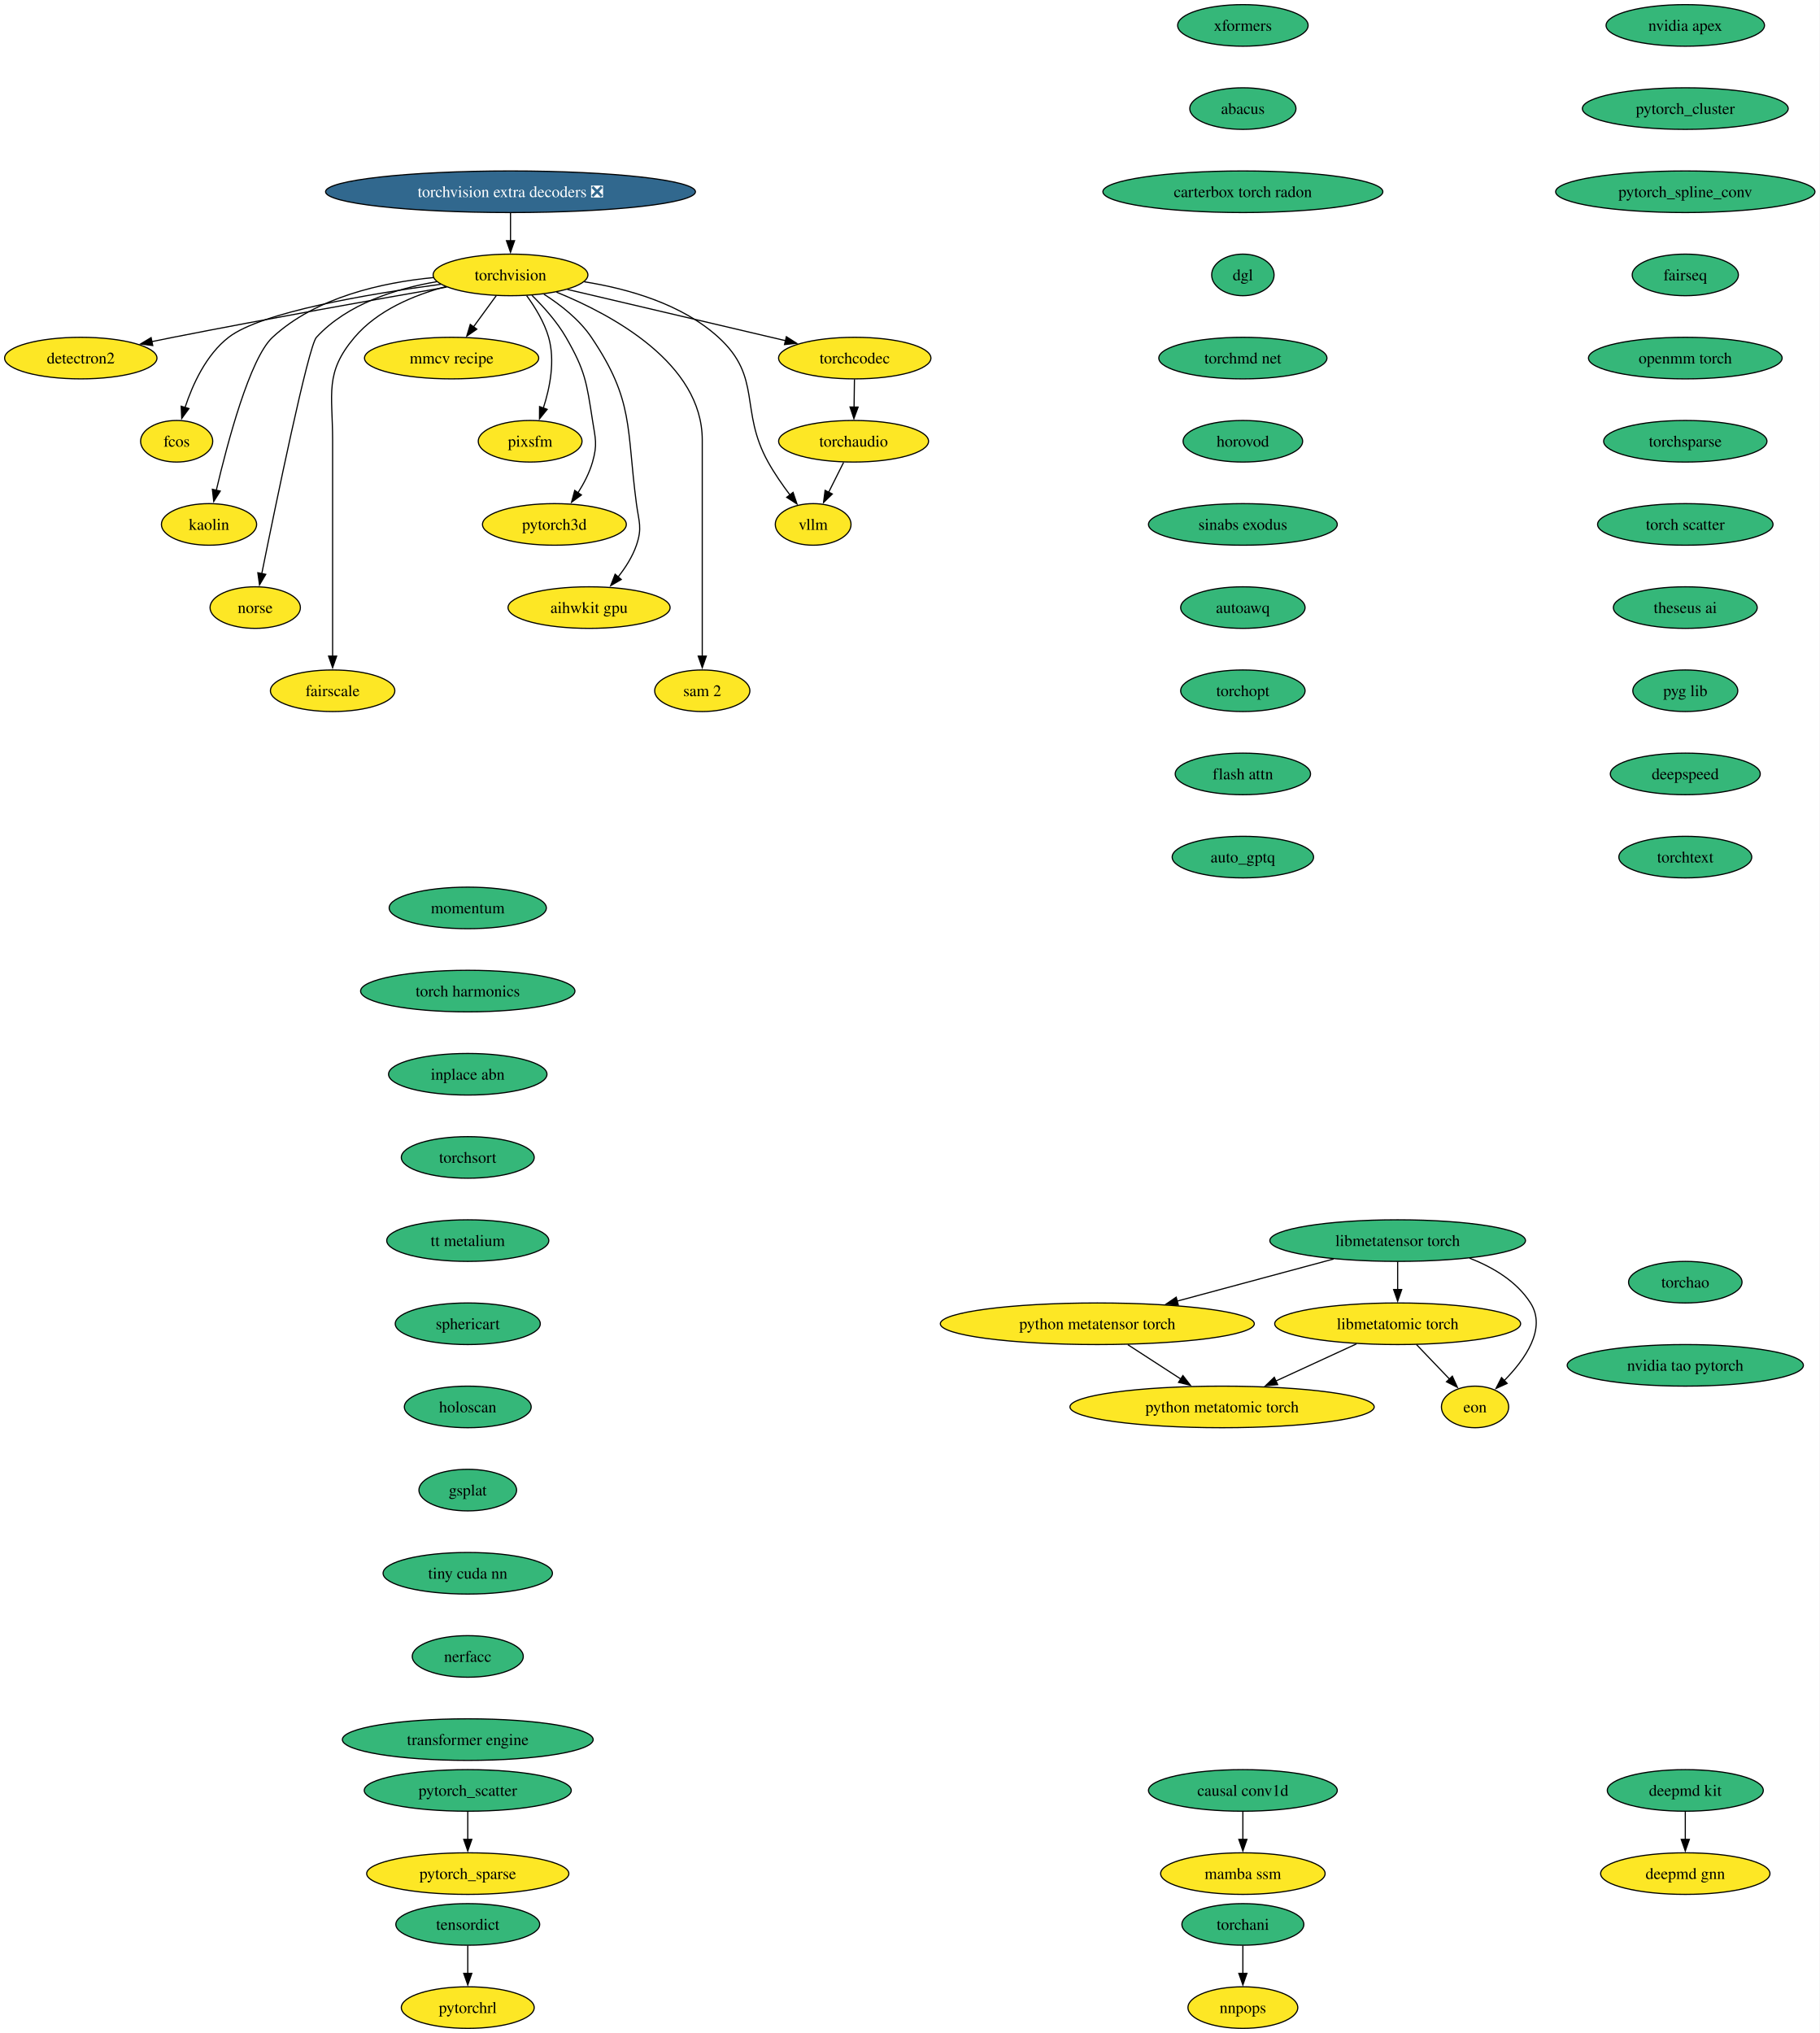
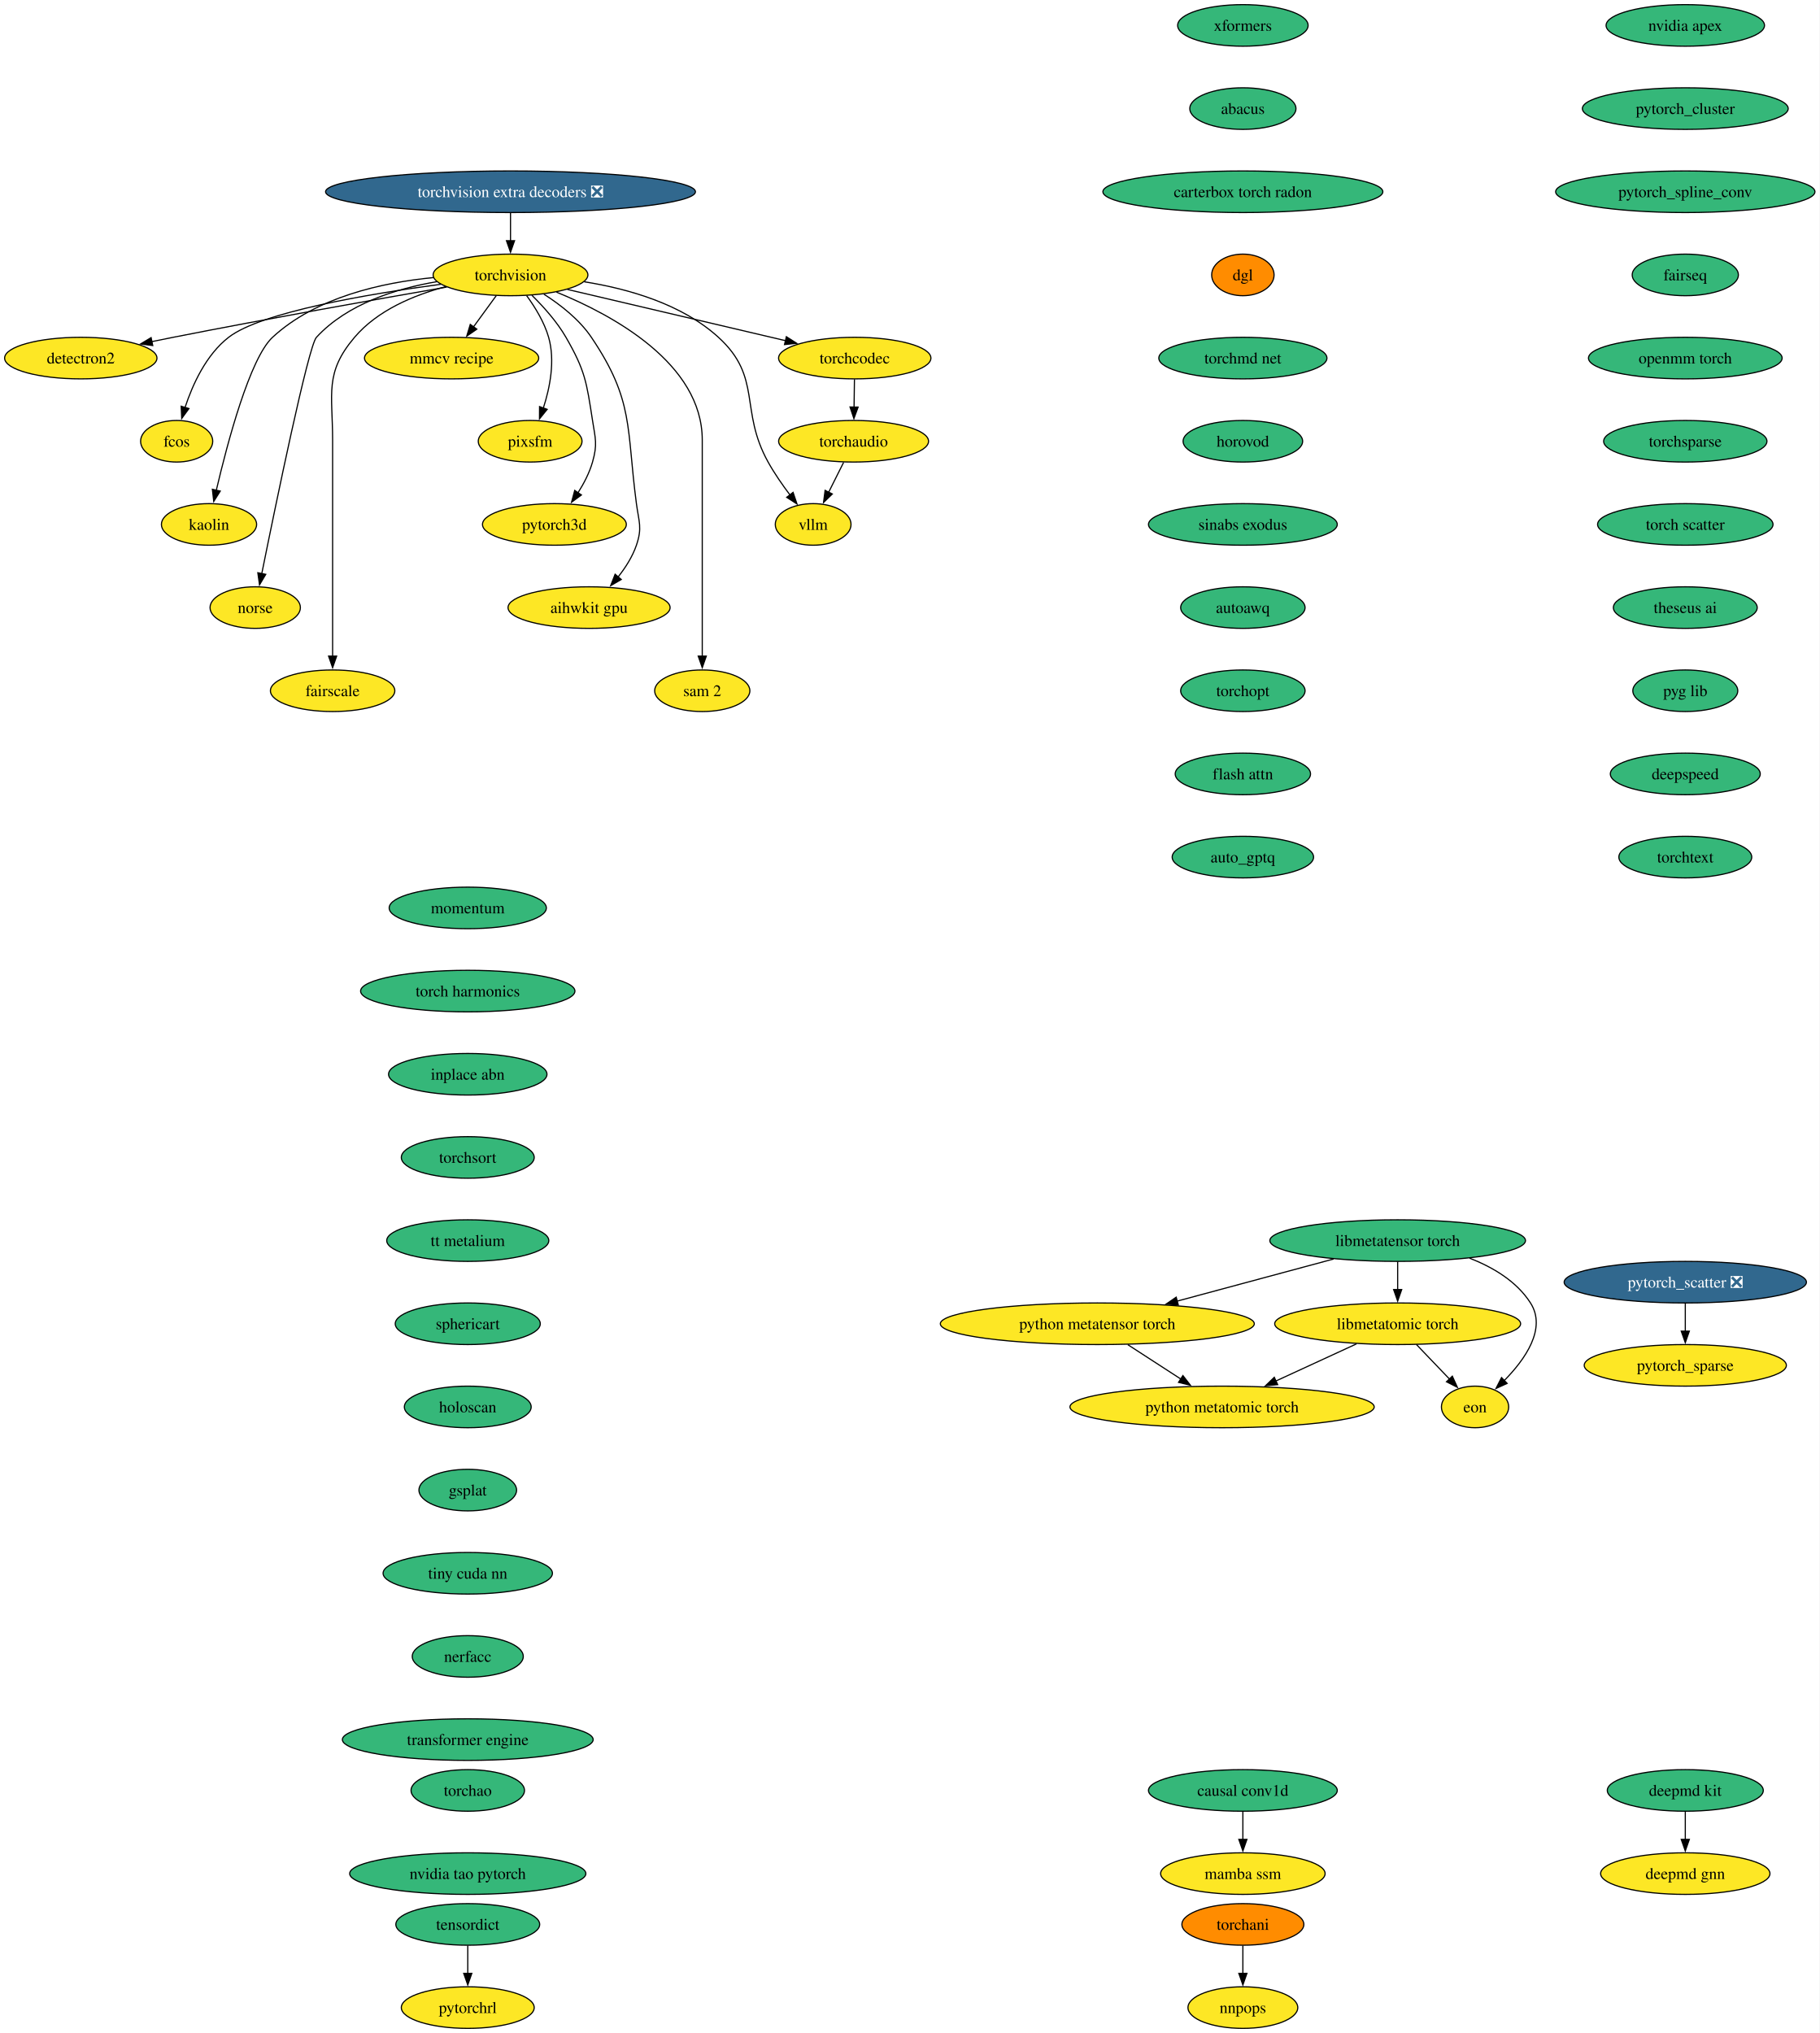
<svg xmlns="http://www.w3.org/2000/svg" xmlns:xlink="http://www.w3.org/1999/xlink" width="1575pt" height="1760pt" viewBox="0.00 0.00 1575.00 1760.00">
  <g id="graph0" class="graph" transform="scale(1 1) rotate(0) translate(4 1756)">
    <polygon fill="white" stroke="none" points="-4,4 -4,-1756 1571.18,-1756 1571.18,4 -4,4" />
    <g id="node1" class="node">
      <g id="a_node1">
        <a xlink:href="https://github.com/conda-forge/torchvision-feedstock" xlink:title="torchvision">
          <ellipse fill="#fde725" stroke="black" cx="437.94" cy="-1518" rx="66.99" ry="18" />
          <text xml:space="preserve" text-anchor="middle" x="437.94" y="-1513.33" font-family="Times,serif" font-size="14.00">torchvision</text>
        </a>
      </g>
    </g>
    <g id="node2" class="node">
      <g id="a_node2">
        <a xlink:href="https://github.com/conda-forge/detectron2-feedstock" xlink:title="detectron2">
          <ellipse fill="#fde725" stroke="black" cx="65.94" cy="-1446" rx="65.94" ry="18" />
          <text xml:space="preserve" text-anchor="middle" x="65.94" y="-1441.33" font-family="Times,serif" font-size="14.00">detectron2</text>
        </a>
      </g>
    </g>
    <g id="edge1" class="edge">
      <path fill="none" stroke="black" d="M382.68,-1507.48C323.89,-1497.23 228.21,-1480.2 145.94,-1464 139.93,-1462.82 133.68,-1461.55 127.43,-1460.26" />
      <polygon fill="black" stroke="black" points="128.23,-1456.85 117.73,-1458.24 126.81,-1463.71 128.23,-1456.85" />
    </g>
    <g id="node3" class="node">
      <g id="a_node3">
        <a xlink:href="https://github.com/conda-forge/fcos-feedstock" xlink:title="fcos">
          <ellipse fill="#fde725" stroke="black" cx="148.94" cy="-1374" rx="31.22" ry="18" />
          <text xml:space="preserve" text-anchor="middle" x="148.94" y="-1369.33" font-family="Times,serif" font-size="14.00">fcos</text>
        </a>
      </g>
    </g>
    <g id="edge2" class="edge">
      <path fill="none" stroke="black" d="M377.52,-1509.89C314.85,-1501.48 222.14,-1485.81 193.94,-1464 174.48,-1448.95 162.75,-1423.18 156.18,-1403.23" />
      <polygon fill="black" stroke="black" points="159.55,-1402.3 153.32,-1393.74 152.85,-1404.32 159.55,-1402.3" />
    </g>
    <g id="node4" class="node">
      <g id="a_node4">
        <a xlink:href="https://github.com/conda-forge/kaolin-feedstock" xlink:title="kaolin">
          <ellipse fill="#fde725" stroke="black" cx="176.94" cy="-1302" rx="41.21" ry="18" />
          <text xml:space="preserve" text-anchor="middle" x="176.94" y="-1297.33" font-family="Times,serif" font-size="14.00">kaolin</text>
        </a>
      </g>
    </g>
    <g id="edge3" class="edge">
      <path fill="none" stroke="black" d="M371.31,-1515.71C326.69,-1511.4 269.48,-1498.74 231.94,-1464 212.31,-1445.83 192.92,-1372.78 183.26,-1331.6" />
      <polygon fill="black" stroke="black" points="186.68,-1330.86 181.04,-1321.9 179.86,-1332.43 186.68,-1330.86" />
    </g>
    <g id="node5" class="node">
      <g id="a_node5">
        <a xlink:href="https://github.com/conda-forge/norse-feedstock" xlink:title="norse">
          <ellipse fill="#fde725" stroke="black" cx="216.94" cy="-1230" rx="39.11" ry="18" />
          <text xml:space="preserve" text-anchor="middle" x="216.94" y="-1225.33" font-family="Times,serif" font-size="14.00">norse</text>
        </a>
      </g>
    </g>
    <g id="edge4" class="edge">
      <path fill="none" stroke="black" d="M374.25,-1512.16C338.79,-1506.14 296.57,-1492.9 269.94,-1464 262.94,-1456.4 234.74,-1319.53 222.57,-1259.18" />
      <polygon fill="black" stroke="black" points="226.06,-1258.79 220.66,-1249.68 219.2,-1260.17 226.06,-1258.79" />
    </g>
    <g id="node6" class="node">
      <g id="a_node6">
        <a xlink:href="https://github.com/conda-forge/fairscale-feedstock" xlink:title="fairscale">
          <ellipse fill="#fde725" stroke="black" cx="283.94" cy="-1158" rx="53.84" ry="18" />
          <text xml:space="preserve" text-anchor="middle" x="283.94" y="-1153.33" font-family="Times,serif" font-size="14.00">fairscale</text>
        </a>
      </g>
    </g>
    <g id="edge5" class="edge">
      <path fill="none" stroke="black" d="M381.69,-1507.8C354.14,-1500.45 322.73,-1487.33 302.94,-1464 276.77,-1433.16 283.94,-1415.45 283.94,-1375 283.94,-1375 283.94,-1375 283.94,-1301 283.94,-1261.74 283.94,-1216.38 283.94,-1187.69" />
      <polygon fill="black" stroke="black" points="287.44,-1188 283.94,-1178 280.44,-1188 287.44,-1188" />
    </g>
    <g id="node7" class="node">
      <g id="a_node7">
        <a xlink:href="https://github.com/conda-forge/mmcv-recipe-feedstock" xlink:title="mmcv recipe">
          <ellipse fill="#fde725" stroke="black" cx="386.94" cy="-1446" rx="75.41" ry="18" />
          <text xml:space="preserve" text-anchor="middle" x="386.94" y="-1441.33" font-family="Times,serif" font-size="14.00">mmcv recipe</text>
        </a>
      </g>
    </g>
    <g id="edge6" class="edge">
      <path fill="none" stroke="black" d="M425.59,-1500.05C419.64,-1491.89 412.37,-1481.91 405.75,-1472.82" />
      <polygon fill="black" stroke="black" points="408.78,-1471.03 400.06,-1465.01 403.12,-1475.16 408.78,-1471.03" />
    </g>
    <g id="node8" class="node">
      <g id="a_node8">
        <a xlink:href="https://github.com/conda-forge/pixsfm-feedstock" xlink:title="pixsfm">
          <ellipse fill="#fde725" stroke="black" cx="454.94" cy="-1374" rx="44.9" ry="18" />
          <text xml:space="preserve" text-anchor="middle" x="454.94" y="-1369.33" font-family="Times,serif" font-size="14.00">pixsfm</text>
        </a>
      </g>
    </g>
    <g id="edge7" class="edge">
      <path fill="none" stroke="black" d="M451.92,-1500.04C459.13,-1490.18 467.19,-1477.13 470.94,-1464 476.71,-1443.82 472.09,-1420.44 466.35,-1402.71" />
      <polygon fill="black" stroke="black" points="469.69,-1401.63 463.03,-1393.39 463.09,-1403.98 469.69,-1401.63" />
    </g>
    <g id="node9" class="node">
      <g id="a_node9">
        <a xlink:href="https://github.com/conda-forge/pytorch3d-feedstock" xlink:title="pytorch3d">
          <ellipse fill="#fde725" stroke="black" cx="475.94" cy="-1302" rx="62.26" ry="18" />
          <text xml:space="preserve" text-anchor="middle" x="475.94" y="-1297.33" font-family="Times,serif" font-size="14.00">pytorch3d</text>
        </a>
      </g>
    </g>
    <g id="edge8" class="edge">
      <path fill="none" stroke="black" d="M456.46,-1500.36C466.38,-1490.61 478.13,-1477.55 485.94,-1464 502.71,-1434.89 503.77,-1425.19 508.94,-1392 511.4,-1376.19 513.34,-1371.38 508.94,-1356 506.27,-1346.66 501.43,-1337.37 496.26,-1329.24" />
      <polygon fill="black" stroke="black" points="499.31,-1327.49 490.78,-1321.21 493.53,-1331.44 499.31,-1327.49" />
    </g>
    <g id="node10" class="node">
      <g id="a_node10">
        <a xlink:href="https://github.com/conda-forge/aihwkit-gpu-feedstock" xlink:title="aihwkit gpu">
          <ellipse fill="#fde725" stroke="black" cx="505.94" cy="-1230" rx="70.15" ry="18" />
          <text xml:space="preserve" text-anchor="middle" x="505.94" y="-1225.33" font-family="Times,serif" font-size="14.00">aihwkit gpu</text>
        </a>
      </g>
    </g>
    <g id="edge9" class="edge">
      <path fill="none" stroke="black" d="M466.85,-1501.31C481.15,-1492.17 497.54,-1479.42 507.94,-1464 545.03,-1409.04 538.2,-1385.73 546.94,-1320 549.05,-1304.14 552.11,-1299.14 546.94,-1284 543.55,-1274.08 537.47,-1264.58 531.01,-1256.43" />
      <polygon fill="black" stroke="black" points="533.82,-1254.33 524.66,-1249 528.5,-1258.88 533.82,-1254.33" />
    </g>
    <g id="node11" class="node">
      <g id="a_node11">
        <a xlink:href="https://github.com/conda-forge/sam-2-feedstock" xlink:title="sam 2">
          <ellipse fill="#fde725" stroke="black" cx="603.94" cy="-1158" rx="41.21" ry="18" />
          <text xml:space="preserve" text-anchor="middle" x="603.94" y="-1153.33" font-family="Times,serif" font-size="14.00">sam 2</text>
        </a>
      </g>
    </g>
    <g id="edge10" class="edge">
      <path fill="none" stroke="black" d="M477.7,-1503.11C526.81,-1483.12 603.94,-1441.18 603.94,-1375 603.94,-1375 603.94,-1375 603.94,-1301 603.94,-1261.74 603.94,-1216.38 603.94,-1187.69" />
      <polygon fill="black" stroke="black" points="607.44,-1188 603.94,-1178 600.44,-1188 607.44,-1188" />
    </g>
    <g id="node12" class="node">
      <g id="a_node12">
        <a xlink:href="https://github.com/conda-forge/vllm-feedstock" xlink:title="vllm">
          <ellipse fill="#fde725" stroke="black" cx="699.94" cy="-1302" rx="32.79" ry="18" />
          <text xml:space="preserve" text-anchor="middle" x="699.94" y="-1297.33" font-family="Times,serif" font-size="14.00">vllm</text>
        </a>
      </g>
    </g>
    <g id="edge11" class="edge">
      <path fill="none" stroke="black" d="M501.78,-1512.06C539.65,-1506.05 586.28,-1492.86 617.94,-1464 656.12,-1429.2 635.87,-1401.17 660.94,-1356 666.39,-1346.17 673.42,-1336.07 680,-1327.35" />
      <polygon fill="black" stroke="black" points="682.56,-1329.75 685.94,-1319.71 677.04,-1325.46 682.56,-1329.75" />
    </g>
    <g id="node13" class="node">
      <g id="a_node13">
        <a xlink:href="https://github.com/conda-forge/torchcodec-feedstock" xlink:title="torchcodec">
          <ellipse fill="#fde725" stroke="black" cx="735.94" cy="-1446" rx="65.94" ry="18" />
          <text xml:space="preserve" text-anchor="middle" x="735.94" y="-1441.33" font-family="Times,serif" font-size="14.00">torchcodec</text>
        </a>
      </g>
    </g>
    <g id="edge12" class="edge">
      <path fill="none" stroke="black" d="M487.15,-1505.44C538.96,-1493.27 620.56,-1474.1 676.07,-1461.06" />
      <polygon fill="black" stroke="black" points="676.74,-1464.5 685.68,-1458.81 675.14,-1457.69 676.74,-1464.5" />
    </g>
    <g id="node14" class="node">
      <g id="a_node14">
        <a xlink:href="https://github.com/conda-forge/torchaudio-feedstock" xlink:title="torchaudio">
          <ellipse fill="#fde725" stroke="black" cx="734.94" cy="-1374" rx="64.89" ry="18" />
          <text xml:space="preserve" text-anchor="middle" x="734.94" y="-1369.33" font-family="Times,serif" font-size="14.00">torchaudio</text>
        </a>
      </g>
    </g>
    <g id="edge13" class="edge">
      <path fill="none" stroke="black" d="M735.69,-1427.7C735.59,-1420.41 735.46,-1411.73 735.35,-1403.54" />
      <polygon fill="black" stroke="black" points="738.85,-1403.57 735.21,-1393.62 731.85,-1403.67 738.85,-1403.57" />
    </g>
    <g id="edge47" class="edge">
      <path fill="none" stroke="black" d="M726.29,-1355.7C722.37,-1347.87 717.66,-1338.44 713.3,-1329.73" />
      <polygon fill="black" stroke="black" points="716.53,-1328.36 708.93,-1320.98 710.27,-1331.49 716.53,-1328.36" />
    </g>
    <g id="node15" class="node">
      <g id="a_node15">
        <a xlink:href="https://github.com/conda-forge/deepmd-kit-feedstock" xlink:title="deepmd kit">
          <ellipse fill="#35b779" stroke="black" cx="1454.94" cy="-206" rx="67.52" ry="18" />
          <text xml:space="preserve" text-anchor="middle" x="1454.94" y="-201.33" font-family="Times,serif" font-size="14.00">deepmd kit</text>
        </a>
      </g>
    </g>
    <g id="node16" class="node">
      <g id="a_node16">
        <a xlink:href="https://github.com/conda-forge/deepmd-gnn-feedstock" xlink:title="deepmd gnn">
          <ellipse fill="#fde725" stroke="black" cx="1454.94" cy="-134" rx="73.3" ry="18" />
          <text xml:space="preserve" text-anchor="middle" x="1454.94" y="-129.32" font-family="Times,serif" font-size="14.00">deepmd gnn</text>
        </a>
      </g>
    </g>
    <g id="edge14" class="edge">
      <path fill="none" stroke="black" d="M1454.94,-187.7C1454.94,-180.41 1454.94,-171.73 1454.94,-163.54" />
      <polygon fill="black" stroke="black" points="1458.44,-163.62 1454.94,-153.62 1451.44,-163.62 1458.44,-163.62" />
    </g>
    <g id="node17" class="node">
      <g id="a_node17">
        <a xlink:href="https://github.com/conda-forge/nvidia-apex-feedstock" xlink:title="nvidia apex">
          <ellipse fill="#35b779" stroke="black" cx="1454.94" cy="-1734" rx="68.57" ry="18" />
          <text xml:space="preserve" text-anchor="middle" x="1454.94" y="-1729.33" font-family="Times,serif" font-size="14.00">nvidia apex</text>
        </a>
      </g>
    </g>
    <g id="node18" class="node">
      <g id="a_node18">
        <a xlink:href="https://github.com/conda-forge/pytorch_cluster-feedstock" xlink:title="pytorch_cluster">
          <ellipse fill="#35b779" stroke="black" cx="1454.94" cy="-1662" rx="89.09" ry="18" />
          <text xml:space="preserve" text-anchor="middle" x="1454.94" y="-1657.33" font-family="Times,serif" font-size="14.00">pytorch_cluster</text>
        </a>
      </g>
    </g>
    <g id="node19" class="node">
      <g id="a_node19">
        <a xlink:href="https://github.com/conda-forge/pytorch_spline_conv-feedstock" xlink:title="pytorch_spline_conv">
          <ellipse fill="#35b779" stroke="black" cx="1454.94" cy="-1590" rx="112.24" ry="18" />
          <text xml:space="preserve" text-anchor="middle" x="1454.94" y="-1585.33" font-family="Times,serif" font-size="14.00">pytorch_spline_conv</text>
        </a>
      </g>
    </g>
    <g id="node22" class="node">
      <g id="a_node22">
        <a xlink:href="https://github.com/conda-forge/fairseq-feedstock" xlink:title="fairseq">
          <ellipse fill="#35b779" stroke="black" cx="1454.94" cy="-1518" rx="45.95" ry="18" />
          <text xml:space="preserve" text-anchor="middle" x="1454.94" y="-1513.33" font-family="Times,serif" font-size="14.00">fairseq</text>
        </a>
      </g>
    </g>
    <g id="node20" class="node">
      <g id="a_node20">
-         <a xlink:href="https://github.com/conda-forge/pytorch_scatter-feedstock" xlink:title="pytorch_scatter">
-           <ellipse fill="#35b779" stroke="black" cx="400.94" cy="-206" rx="89.61" ry="18" />
-           <text xml:space="preserve" text-anchor="middle" x="400.94" y="-201.33" font-family="Times,serif" font-size="14.00">pytorch_scatter</text>
+         <a xlink:href="https://github.com/conda-forge/pytorch_scatter-feedstock/pull/79" xlink:title="pytorch_scatter ❎">
+           <ellipse fill="#31688e" stroke="black" cx="1454.94" cy="-646" rx="104.87" ry="18" />
+           <text xml:space="preserve" text-anchor="middle" x="1454.94" y="-641.33" font-family="Times,serif" font-size="14.00" fill="white">pytorch_scatter ❎</text>
        </a>
      </g>
    </g>
    <g id="node21" class="node">
      <g id="a_node21">
        <a xlink:href="https://github.com/conda-forge/pytorch_sparse-feedstock" xlink:title="pytorch_sparse">
-           <ellipse fill="#fde725" stroke="black" cx="400.94" cy="-134" rx="87.51" ry="18" />
-           <text xml:space="preserve" text-anchor="middle" x="400.94" y="-129.32" font-family="Times,serif" font-size="14.00">pytorch_sparse</text>
+           <ellipse fill="#fde725" stroke="black" cx="1454.94" cy="-574" rx="87.51" ry="18" />
+           <text xml:space="preserve" text-anchor="middle" x="1454.94" y="-569.33" font-family="Times,serif" font-size="14.00">pytorch_sparse</text>
        </a>
      </g>
    </g>
    <g id="edge17" class="edge">
-       <path fill="none" stroke="black" d="M400.94,-187.7C400.94,-180.41 400.94,-171.73 400.94,-163.54" />
-       <polygon fill="black" stroke="black" points="404.44,-163.62 400.94,-153.62 397.44,-163.62 404.44,-163.62" />
+       <path fill="none" stroke="black" d="M1454.94,-627.7C1454.94,-620.41 1454.94,-611.73 1454.94,-603.54" />
+       <polygon fill="black" stroke="black" points="1458.44,-603.62 1454.94,-593.62 1451.44,-603.62 1458.44,-603.62" />
    </g>
    <g id="node23" class="node">
      <g id="a_node23">
        <a xlink:href="https://github.com/conda-forge/openmm-torch-feedstock" xlink:title="openmm torch">
          <ellipse fill="#35b779" stroke="black" cx="1454.94" cy="-1446" rx="83.83" ry="18" />
          <text xml:space="preserve" text-anchor="middle" x="1454.94" y="-1441.33" font-family="Times,serif" font-size="14.00">openmm torch</text>
        </a>
      </g>
    </g>
    <g id="node26" class="node">
      <g id="a_node26">
        <a xlink:href="https://github.com/conda-forge/torchsparse-feedstock" xlink:title="torchsparse">
          <ellipse fill="#35b779" stroke="black" cx="1454.94" cy="-1374" rx="70.68" ry="18" />
          <text xml:space="preserve" text-anchor="middle" x="1454.94" y="-1369.33" font-family="Times,serif" font-size="14.00">torchsparse</text>
        </a>
      </g>
    </g>
    <g id="node24" class="node">
      <g id="a_node24">
        <a xlink:href="https://github.com/conda-forge/torchani-feedstock" xlink:title="torchani">
-           <ellipse fill="#35b779" stroke="black" cx="1071.94" cy="-90" rx="52.79" ry="18" />
+           <ellipse fill="#ff8c00" stroke="black" cx="1071.94" cy="-90" rx="52.79" ry="18" />
          <text xml:space="preserve" text-anchor="middle" x="1071.94" y="-85.33" font-family="Times,serif" font-size="14.00">torchani</text>
        </a>
      </g>
    </g>
    <g id="node25" class="node">
      <g id="a_node25">
        <a xlink:href="https://github.com/conda-forge/nnpops-feedstock" xlink:title="nnpops">
          <ellipse fill="#fde725" stroke="black" cx="1071.94" cy="-18" rx="47.53" ry="18" />
          <text xml:space="preserve" text-anchor="middle" x="1071.94" y="-13.32" font-family="Times,serif" font-size="14.00">nnpops</text>
        </a>
      </g>
    </g>
    <g id="edge20" class="edge">
      <path fill="none" stroke="black" d="M1071.94,-71.7C1071.94,-64.41 1071.94,-55.73 1071.94,-47.54" />
      <polygon fill="black" stroke="black" points="1075.44,-47.62 1071.94,-37.62 1068.44,-47.62 1075.44,-47.62" />
    </g>
    <g id="node27" class="node">
      <g id="a_node27">
        <a xlink:href="https://github.com/conda-forge/torch-scatter-feedstock" xlink:title="torch scatter">
          <ellipse fill="#35b779" stroke="black" cx="1454.94" cy="-1302" rx="75.94" ry="18" />
          <text xml:space="preserve" text-anchor="middle" x="1454.94" y="-1297.33" font-family="Times,serif" font-size="14.00">torch scatter</text>
        </a>
      </g>
    </g>
    <g id="node28" class="node">
      <g id="a_node28">
        <a xlink:href="https://github.com/conda-forge/theseus-ai-feedstock" xlink:title="theseus ai">
          <ellipse fill="#35b779" stroke="black" cx="1454.94" cy="-1230" rx="62.26" ry="18" />
          <text xml:space="preserve" text-anchor="middle" x="1454.94" y="-1225.33" font-family="Times,serif" font-size="14.00">theseus ai</text>
        </a>
      </g>
    </g>
    <g id="node29" class="node">
      <g id="a_node29">
        <a xlink:href="https://github.com/conda-forge/pyg-lib-feedstock" xlink:title="pyg lib">
          <ellipse fill="#35b779" stroke="black" cx="1454.94" cy="-1158" rx="45.42" ry="18" />
          <text xml:space="preserve" text-anchor="middle" x="1454.94" y="-1153.33" font-family="Times,serif" font-size="14.00">pyg lib</text>
        </a>
      </g>
    </g>
    <g id="node30" class="node">
      <g id="a_node30">
        <a xlink:href="https://github.com/conda-forge/deepspeed-feedstock" xlink:title="deepspeed">
          <ellipse fill="#35b779" stroke="black" cx="1454.94" cy="-1086" rx="64.89" ry="18" />
          <text xml:space="preserve" text-anchor="middle" x="1454.94" y="-1081.33" font-family="Times,serif" font-size="14.00">deepspeed</text>
        </a>
      </g>
    </g>
    <g id="node31" class="node">
      <g id="a_node31">
        <a xlink:href="https://github.com/conda-forge/torchtext-feedstock" xlink:title="torchtext">
          <ellipse fill="#35b779" stroke="black" cx="1454.94" cy="-1014" rx="57.52" ry="18" />
          <text xml:space="preserve" text-anchor="middle" x="1454.94" y="-1009.33" font-family="Times,serif" font-size="14.00">torchtext</text>
        </a>
      </g>
    </g>
    <g id="node32" class="node">
      <g id="a_node32">
        <a xlink:href="https://github.com/conda-forge/xformers-feedstock" xlink:title="xformers">
          <ellipse fill="#35b779" stroke="black" cx="1071.94" cy="-1734" rx="56.47" ry="18" />
          <text xml:space="preserve" text-anchor="middle" x="1071.94" y="-1729.33" font-family="Times,serif" font-size="14.00">xformers</text>
        </a>
      </g>
    </g>
    <g id="node33" class="node">
      <g id="a_node33">
        <a xlink:href="https://github.com/conda-forge/abacus-feedstock" xlink:title="abacus">
          <ellipse fill="#35b779" stroke="black" cx="1071.94" cy="-1662" rx="45.95" ry="18" />
          <text xml:space="preserve" text-anchor="middle" x="1071.94" y="-1657.33" font-family="Times,serif" font-size="14.00">abacus</text>
        </a>
      </g>
    </g>
    <g id="node36" class="node">
      <g id="a_node36">
        <a xlink:href="https://github.com/conda-forge/carterbox-torch-radon-feedstock" xlink:title="carterbox torch radon">
          <ellipse fill="#35b779" stroke="black" cx="1071.94" cy="-1590" rx="121.18" ry="18" />
          <text xml:space="preserve" text-anchor="middle" x="1071.94" y="-1585.33" font-family="Times,serif" font-size="14.00">carterbox torch radon</text>
        </a>
      </g>
    </g>
    <g id="node34" class="node">
      <g id="a_node34">
        <a xlink:href="https://github.com/conda-forge/tensordict-feedstock" xlink:title="tensordict">
          <ellipse fill="#35b779" stroke="black" cx="400.94" cy="-90" rx="62.26" ry="18" />
          <text xml:space="preserve" text-anchor="middle" x="400.94" y="-85.33" font-family="Times,serif" font-size="14.00">tensordict</text>
        </a>
      </g>
    </g>
    <g id="node35" class="node">
      <g id="a_node35">
        <a xlink:href="https://github.com/conda-forge/pytorchrl-feedstock" xlink:title="pytorchrl">
          <ellipse fill="#fde725" stroke="black" cx="400.94" cy="-18" rx="57.52" ry="18" />
          <text xml:space="preserve" text-anchor="middle" x="400.94" y="-13.32" font-family="Times,serif" font-size="14.00">pytorchrl</text>
        </a>
      </g>
    </g>
    <g id="edge28" class="edge">
      <path fill="none" stroke="black" d="M400.94,-71.7C400.94,-64.41 400.94,-55.73 400.94,-47.54" />
      <polygon fill="black" stroke="black" points="404.44,-47.62 400.94,-37.62 397.44,-47.62 404.44,-47.62" />
    </g>
    <g id="node37" class="node">
      <g id="a_node37">
        <a xlink:href="https://github.com/conda-forge/dgl-feedstock" xlink:title="dgl">
-           <ellipse fill="#35b779" stroke="black" cx="1071.94" cy="-1518" rx="27.01" ry="18" />
+           <ellipse fill="#ff8c00" stroke="black" cx="1071.94" cy="-1518" rx="27.01" ry="18" />
          <text xml:space="preserve" text-anchor="middle" x="1071.94" y="-1513.33" font-family="Times,serif" font-size="14.00">dgl</text>
        </a>
      </g>
    </g>
    <g id="node38" class="node">
      <g id="a_node38">
        <a xlink:href="https://github.com/conda-forge/torchmd-net-feedstock" xlink:title="torchmd net">
          <ellipse fill="#35b779" stroke="black" cx="1071.94" cy="-1446" rx="72.78" ry="18" />
          <text xml:space="preserve" text-anchor="middle" x="1071.94" y="-1441.33" font-family="Times,serif" font-size="14.00">torchmd net</text>
        </a>
      </g>
    </g>
    <g id="node39" class="node">
      <g id="a_node39">
        <a xlink:href="https://github.com/conda-forge/horovod-feedstock" xlink:title="horovod">
          <ellipse fill="#35b779" stroke="black" cx="1071.94" cy="-1374" rx="51.74" ry="18" />
          <text xml:space="preserve" text-anchor="middle" x="1071.94" y="-1369.33" font-family="Times,serif" font-size="14.00">horovod</text>
        </a>
      </g>
    </g>
    <g id="node40" class="node">
      <g id="a_node40">
        <a xlink:href="https://github.com/conda-forge/sinabs-exodus-feedstock" xlink:title="sinabs exodus">
          <ellipse fill="#35b779" stroke="black" cx="1071.94" cy="-1302" rx="81.72" ry="18" />
          <text xml:space="preserve" text-anchor="middle" x="1071.94" y="-1297.33" font-family="Times,serif" font-size="14.00">sinabs exodus</text>
        </a>
      </g>
    </g>
    <g id="node41" class="node">
      <g id="a_node41">
        <a xlink:href="https://github.com/conda-forge/autoawq-feedstock" xlink:title="autoawq">
          <ellipse fill="#35b779" stroke="black" cx="1071.94" cy="-1230" rx="53.84" ry="18" />
          <text xml:space="preserve" text-anchor="middle" x="1071.94" y="-1225.33" font-family="Times,serif" font-size="14.00">autoawq</text>
        </a>
      </g>
    </g>
    <g id="node42" class="node">
      <g id="a_node42">
        <a xlink:href="https://github.com/conda-forge/torchopt-feedstock" xlink:title="torchopt">
          <ellipse fill="#35b779" stroke="black" cx="1071.94" cy="-1158" rx="53.84" ry="18" />
          <text xml:space="preserve" text-anchor="middle" x="1071.94" y="-1153.33" font-family="Times,serif" font-size="14.00">torchopt</text>
        </a>
      </g>
    </g>
    <g id="node43" class="node">
      <g id="a_node43">
        <a xlink:href="https://github.com/conda-forge/flash-attn-feedstock" xlink:title="flash attn">
          <ellipse fill="#35b779" stroke="black" cx="1071.94" cy="-1086" rx="58.57" ry="18" />
          <text xml:space="preserve" text-anchor="middle" x="1071.94" y="-1081.33" font-family="Times,serif" font-size="14.00">flash attn</text>
        </a>
      </g>
    </g>
    <g id="node44" class="node">
      <g id="a_node44">
        <a xlink:href="https://github.com/conda-forge/auto_gptq-feedstock" xlink:title="auto_gptq">
          <ellipse fill="#35b779" stroke="black" cx="1071.94" cy="-1014" rx="61.2" ry="18" />
          <text xml:space="preserve" text-anchor="middle" x="1071.94" y="-1009.33" font-family="Times,serif" font-size="14.00">auto_gptq</text>
        </a>
      </g>
    </g>
    <g id="node45" class="node">
      <g id="a_node45">
        <a xlink:href="https://github.com/conda-forge/libmetatensor-torch-feedstock" xlink:title="libmetatensor torch">
          <ellipse fill="#35b779" stroke="black" cx="1205.94" cy="-682" rx="110.66" ry="18" />
          <text xml:space="preserve" text-anchor="middle" x="1205.94" y="-677.33" font-family="Times,serif" font-size="14.00">libmetatensor torch</text>
        </a>
      </g>
    </g>
    <g id="node46" class="node">
      <g id="a_node46">
        <a xlink:href="https://github.com/conda-forge/python-metatensor-torch-feedstock" xlink:title="python metatensor torch">
          <ellipse fill="#fde725" stroke="black" cx="945.94" cy="-610" rx="135.91" ry="18" />
          <text xml:space="preserve" text-anchor="middle" x="945.94" y="-605.33" font-family="Times,serif" font-size="14.00">python metatensor torch</text>
        </a>
      </g>
    </g>
    <g id="edge38" class="edge">
      <path fill="none" stroke="black" d="M1150.48,-666.07C1110.92,-655.42 1057.44,-641.02 1015.09,-629.62" />
      <polygon fill="black" stroke="black" points="1016.04,-626.25 1005.48,-627.03 1014.22,-633.01 1016.04,-626.25" />
    </g>
    <g id="node47" class="node">
      <g id="a_node47">
        <a xlink:href="https://github.com/conda-forge/libmetatomic-torch-feedstock" xlink:title="libmetatomic torch">
          <ellipse fill="#fde725" stroke="black" cx="1205.94" cy="-610" rx="106.45" ry="18" />
          <text xml:space="preserve" text-anchor="middle" x="1205.94" y="-605.33" font-family="Times,serif" font-size="14.00">libmetatomic torch</text>
        </a>
      </g>
    </g>
    <g id="edge39" class="edge">
      <path fill="none" stroke="black" d="M1205.94,-663.7C1205.94,-656.41 1205.94,-647.73 1205.94,-639.54" />
      <polygon fill="black" stroke="black" points="1209.44,-639.62 1205.94,-629.62 1202.44,-639.62 1209.44,-639.62" />
    </g>
    <g id="node48" class="node">
      <g id="a_node48">
        <a xlink:href="https://github.com/conda-forge/eon-feedstock" xlink:title="eon">
          <ellipse fill="#fde725" stroke="black" cx="1272.94" cy="-538" rx="29.11" ry="18" />
          <text xml:space="preserve" text-anchor="middle" x="1272.94" y="-533.33" font-family="Times,serif" font-size="14.00">eon</text>
        </a>
      </g>
    </g>
    <g id="edge40" class="edge">
      <path fill="none" stroke="black" d="M1268.2,-666.8C1288.54,-658.89 1308.97,-646.7 1320.94,-628 1335.14,-605.82 1316.21,-579.07 1298.11,-560.72" />
      <polygon fill="black" stroke="black" points="1300.71,-558.37 1291.06,-553.98 1295.86,-563.42 1300.71,-558.37" />
    </g>
    <g id="node49" class="node">
      <g id="a_node49">
        <a xlink:href="https://github.com/conda-forge/python-metatomic-torch-feedstock" xlink:title="python metatomic torch">
          <ellipse fill="#fde725" stroke="black" cx="1053.94" cy="-538" rx="131.7" ry="18" />
          <text xml:space="preserve" text-anchor="middle" x="1053.94" y="-533.33" font-family="Times,serif" font-size="14.00">python metatomic torch</text>
        </a>
      </g>
    </g>
    <g id="edge41" class="edge">
      <path fill="none" stroke="black" d="M972.36,-591.88C986.19,-582.91 1003.32,-571.81 1018.31,-562.09" />
      <polygon fill="black" stroke="black" points="1020.03,-565.15 1026.52,-556.77 1016.23,-559.27 1020.03,-565.15" />
    </g>
    <g id="edge42" class="edge">
      <path fill="none" stroke="black" d="M1222.16,-592.05C1230.78,-583.04 1241.52,-571.83 1250.89,-562.04" />
      <polygon fill="black" stroke="black" points="1253.26,-564.63 1257.64,-554.98 1248.2,-559.79 1253.26,-564.63" />
    </g>
    <g id="edge43" class="edge">
      <path fill="none" stroke="black" d="M1170.3,-592.59C1149.47,-582.99 1122.94,-570.78 1100.47,-560.43" />
      <polygon fill="black" stroke="black" points="1102.07,-557.31 1091.52,-556.31 1099.14,-563.67 1102.07,-557.31" />
    </g>
    <g id="node50" class="node">
      <g id="a_node50">
        <a xlink:href="https://github.com/conda-forge/momentum-feedstock" xlink:title="momentum">
          <ellipse fill="#35b779" stroke="black" cx="400.94" cy="-970" rx="68.04" ry="18" />
          <text xml:space="preserve" text-anchor="middle" x="400.94" y="-965.33" font-family="Times,serif" font-size="14.00">momentum</text>
        </a>
      </g>
    </g>
    <g id="node51" class="node">
      <g id="a_node51">
        <a xlink:href="https://github.com/conda-forge/torch-harmonics-feedstock" xlink:title="torch harmonics">
          <ellipse fill="#35b779" stroke="black" cx="400.94" cy="-898" rx="92.77" ry="18" />
          <text xml:space="preserve" text-anchor="middle" x="400.94" y="-893.33" font-family="Times,serif" font-size="14.00">torch harmonics</text>
        </a>
      </g>
    </g>
    <g id="node52" class="node">
      <g id="a_node52">
        <a xlink:href="https://github.com/conda-forge/inplace-abn-feedstock" xlink:title="inplace abn">
          <ellipse fill="#35b779" stroke="black" cx="400.94" cy="-826" rx="68.57" ry="18" />
          <text xml:space="preserve" text-anchor="middle" x="400.94" y="-821.33" font-family="Times,serif" font-size="14.00">inplace abn</text>
        </a>
      </g>
    </g>
    <g id="node53" class="node">
      <g id="a_node53">
        <a xlink:href="https://github.com/conda-forge/torchsort-feedstock" xlink:title="torchsort">
          <ellipse fill="#35b779" stroke="black" cx="400.94" cy="-754" rx="57.52" ry="18" />
          <text xml:space="preserve" text-anchor="middle" x="400.94" y="-749.33" font-family="Times,serif" font-size="14.00">torchsort</text>
        </a>
      </g>
    </g>
    <g id="node54" class="node">
      <g id="a_node54">
        <a xlink:href="https://github.com/conda-forge/tt-metalium-feedstock" xlink:title="tt metalium">
          <ellipse fill="#35b779" stroke="black" cx="400.94" cy="-682" rx="70.15" ry="18" />
          <text xml:space="preserve" text-anchor="middle" x="400.94" y="-677.33" font-family="Times,serif" font-size="14.00">tt metalium</text>
        </a>
      </g>
    </g>
    <g id="node56" class="node">
      <g id="a_node56">
        <a xlink:href="https://github.com/conda-forge/sphericart-feedstock" xlink:title="sphericart">
          <ellipse fill="#35b779" stroke="black" cx="400.94" cy="-610" rx="62.78" ry="18" />
          <text xml:space="preserve" text-anchor="middle" x="400.94" y="-605.33" font-family="Times,serif" font-size="14.00">sphericart</text>
        </a>
      </g>
    </g>
    <g id="node55" class="node">
      <g id="a_node55">
        <a xlink:href="https://github.com/conda-forge/torchvision-extra-decoders-feedstock/pull/5" xlink:title="torchvision extra decoders ❎">
          <ellipse fill="#31688e" stroke="black" cx="437.94" cy="-1590" rx="160.11" ry="18" />
          <text xml:space="preserve" text-anchor="middle" x="437.94" y="-1585.33" font-family="Times,serif" font-size="14.00" fill="white">torchvision extra decoders ❎</text>
        </a>
      </g>
    </g>
    <g id="edge49" class="edge">
      <path fill="none" stroke="black" d="M437.94,-1571.7C437.94,-1564.41 437.94,-1555.73 437.94,-1547.54" />
      <polygon fill="black" stroke="black" points="441.44,-1547.62 437.94,-1537.62 434.44,-1547.62 441.44,-1547.62" />
    </g>
    <g id="node57" class="node">
      <g id="a_node57">
        <a xlink:href="https://github.com/conda-forge/holoscan-feedstock" xlink:title="holoscan">
          <ellipse fill="#35b779" stroke="black" cx="400.94" cy="-538" rx="54.89" ry="18" />
          <text xml:space="preserve" text-anchor="middle" x="400.94" y="-533.33" font-family="Times,serif" font-size="14.00">holoscan</text>
        </a>
      </g>
    </g>
    <g id="node58" class="node">
      <g id="a_node58">
        <a xlink:href="https://github.com/conda-forge/gsplat-feedstock" xlink:title="gsplat">
          <ellipse fill="#35b779" stroke="black" cx="400.94" cy="-466" rx="42.26" ry="18" />
          <text xml:space="preserve" text-anchor="middle" x="400.94" y="-461.32" font-family="Times,serif" font-size="14.00">gsplat</text>
        </a>
      </g>
    </g>
    <g id="node59" class="node">
      <g id="a_node59">
        <a xlink:href="https://github.com/conda-forge/tiny-cuda-nn-feedstock" xlink:title="tiny cuda nn">
          <ellipse fill="#35b779" stroke="black" cx="400.94" cy="-394" rx="73.3" ry="18" />
          <text xml:space="preserve" text-anchor="middle" x="400.94" y="-389.32" font-family="Times,serif" font-size="14.00">tiny cuda nn</text>
        </a>
      </g>
    </g>
    <g id="node60" class="node">
      <g id="a_node60">
        <a xlink:href="https://github.com/conda-forge/nerfacc-feedstock" xlink:title="nerfacc">
          <ellipse fill="#35b779" stroke="black" cx="400.94" cy="-322" rx="48.05" ry="18" />
          <text xml:space="preserve" text-anchor="middle" x="400.94" y="-317.32" font-family="Times,serif" font-size="14.00">nerfacc</text>
        </a>
      </g>
    </g>
    <g id="node61" class="node">
      <g id="a_node61">
        <a xlink:href="https://github.com/conda-forge/transformer-engine-feedstock" xlink:title="transformer engine">
          <ellipse fill="#35b779" stroke="black" cx="400.94" cy="-250" rx="108.55" ry="18" />
          <text xml:space="preserve" text-anchor="middle" x="400.94" y="-245.32" font-family="Times,serif" font-size="14.00">transformer engine</text>
        </a>
      </g>
    </g>
    <g id="node62" class="node">
      <g id="a_node62">
        <a xlink:href="https://github.com/conda-forge/causal-conv1d-feedstock" xlink:title="causal conv1d">
          <ellipse fill="#35b779" stroke="black" cx="1071.94" cy="-206" rx="81.72" ry="18" />
          <text xml:space="preserve" text-anchor="middle" x="1071.94" y="-201.33" font-family="Times,serif" font-size="14.00">causal conv1d</text>
        </a>
      </g>
    </g>
    <g id="node63" class="node">
      <g id="a_node63">
        <a xlink:href="https://github.com/conda-forge/mamba-ssm-feedstock" xlink:title="mamba ssm">
          <ellipse fill="#fde725" stroke="black" cx="1071.94" cy="-134" rx="71.2" ry="18" />
          <text xml:space="preserve" text-anchor="middle" x="1071.94" y="-129.32" font-family="Times,serif" font-size="14.00">mamba ssm</text>
        </a>
      </g>
    </g>
    <g id="edge56" class="edge">
      <path fill="none" stroke="black" d="M1071.94,-187.7C1071.94,-180.41 1071.94,-171.73 1071.94,-163.54" />
      <polygon fill="black" stroke="black" points="1075.44,-163.62 1071.94,-153.62 1068.44,-163.62 1075.44,-163.62" />
    </g>
    <g id="node64" class="node">
      <g id="a_node64">
        <a xlink:href="https://github.com/conda-forge/torchao-feedstock" xlink:title="torchao">
-           <ellipse fill="#35b779" stroke="black" cx="1454.94" cy="-646" rx="49.1" ry="18" />
-           <text xml:space="preserve" text-anchor="middle" x="1454.94" y="-641.33" font-family="Times,serif" font-size="14.00">torchao</text>
+           <ellipse fill="#35b779" stroke="black" cx="400.94" cy="-206" rx="49.1" ry="18" />
+           <text xml:space="preserve" text-anchor="middle" x="400.94" y="-201.33" font-family="Times,serif" font-size="14.00">torchao</text>
        </a>
      </g>
    </g>
    <g id="node65" class="node">
      <g id="a_node65">
        <a xlink:href="https://github.com/conda-forge/nvidia-tao-pytorch-feedstock" xlink:title="nvidia tao pytorch">
-           <ellipse fill="#35b779" stroke="black" cx="1454.94" cy="-574" rx="102.24" ry="18" />
-           <text xml:space="preserve" text-anchor="middle" x="1454.94" y="-569.33" font-family="Times,serif" font-size="14.00">nvidia tao pytorch</text>
+           <ellipse fill="#35b779" stroke="black" cx="400.94" cy="-134" rx="102.24" ry="18" />
+           <text xml:space="preserve" text-anchor="middle" x="400.94" y="-129.32" font-family="Times,serif" font-size="14.00">nvidia tao pytorch</text>
        </a>
      </g>
    </g>
  </g>
</svg>
